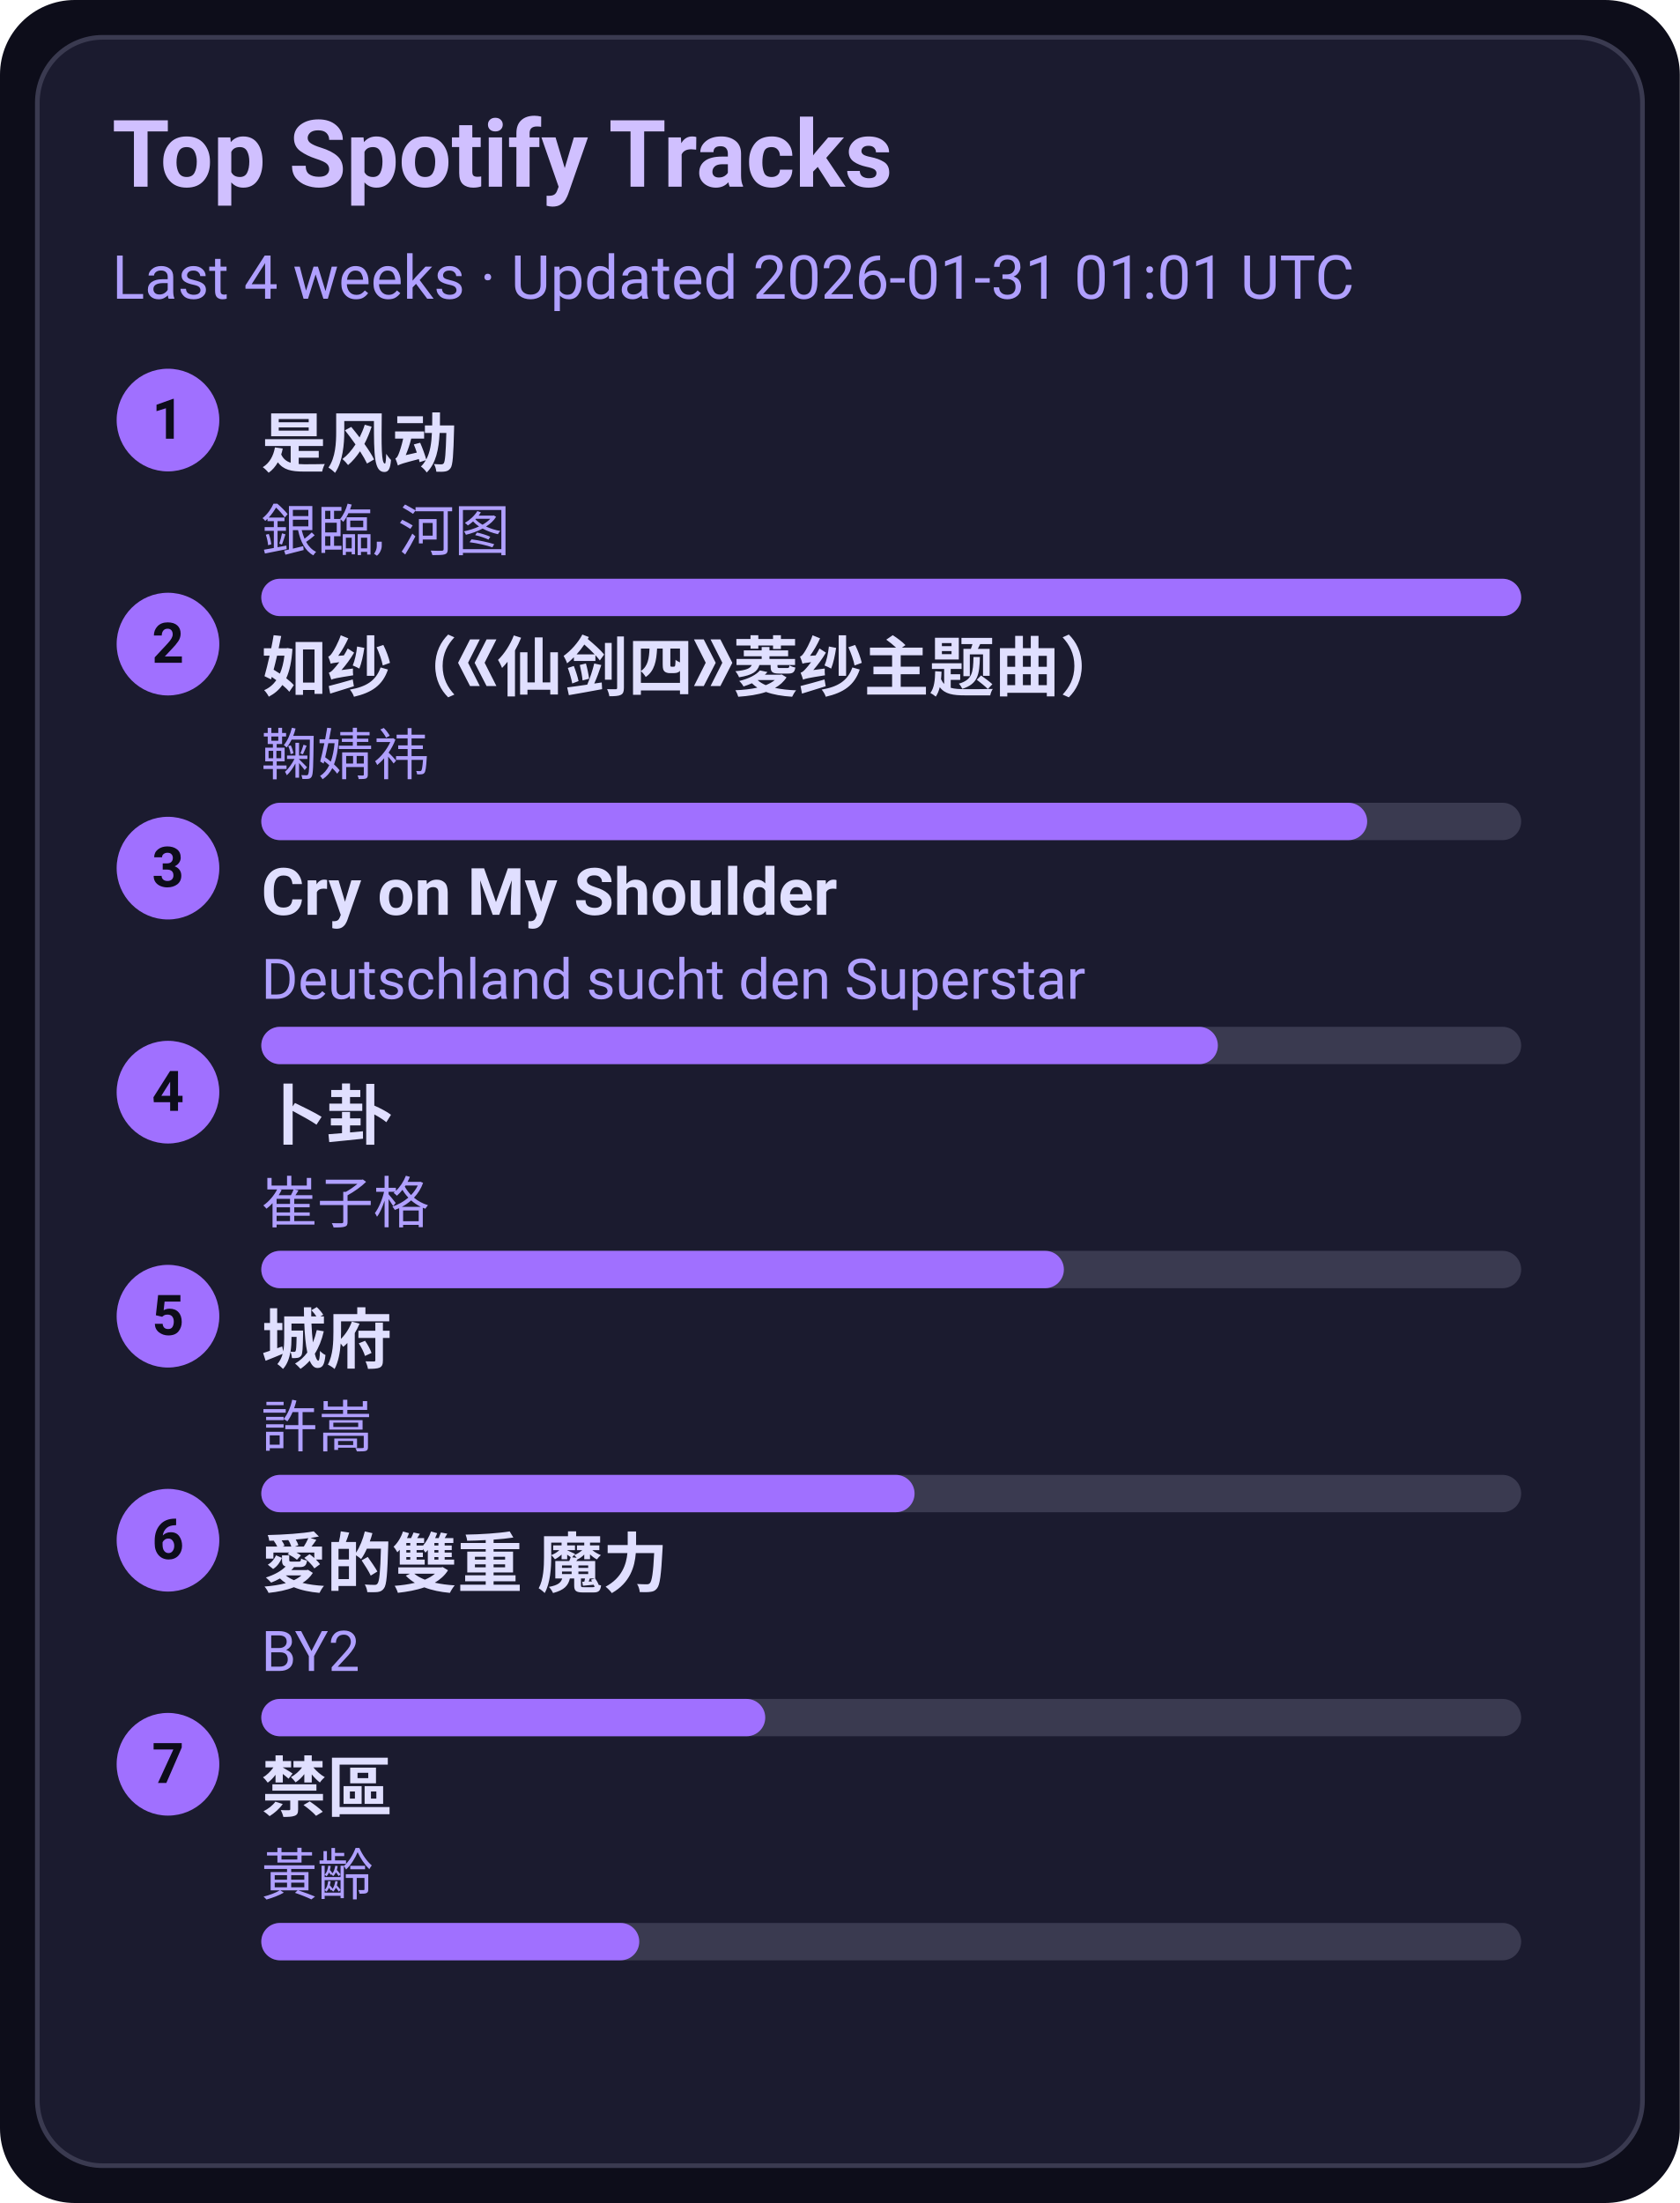
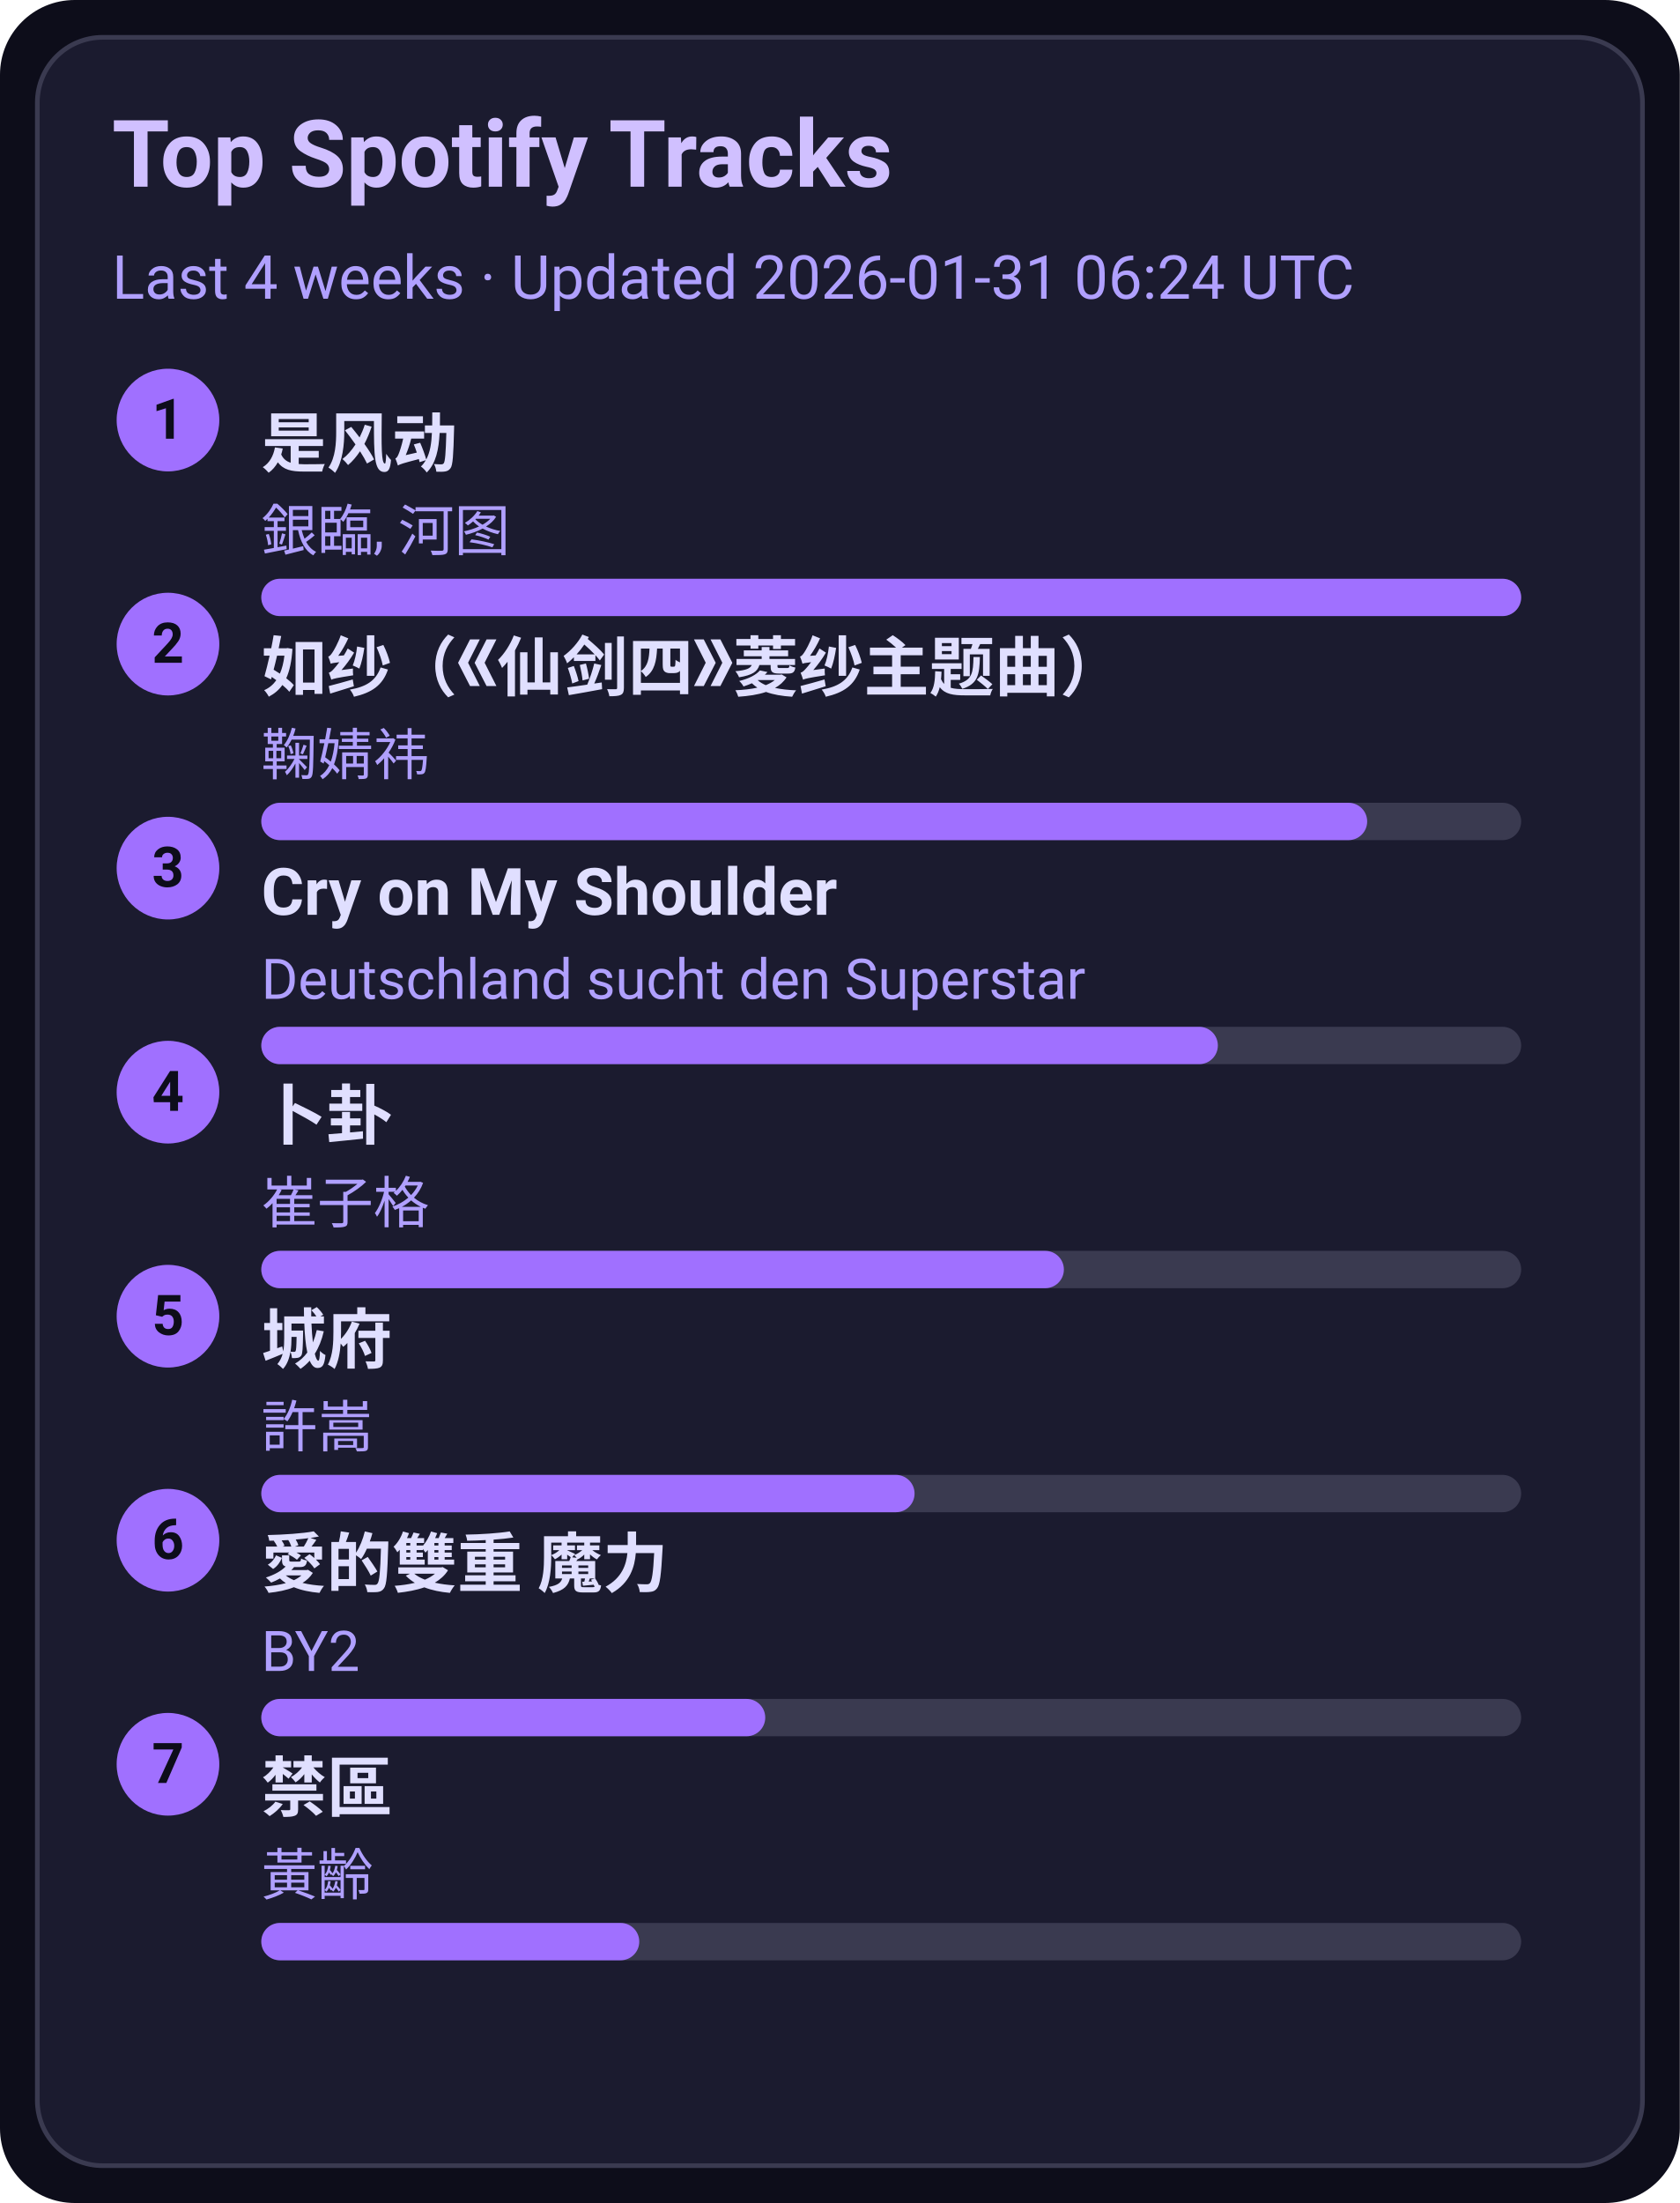
<svg xmlns="http://www.w3.org/2000/svg" width="360" height="472" viewBox="0 0 360 472">
  <style>text{font-family:-apple-system,BlinkMacSystemFont,Segoe UI,Roboto,Ubuntu,Helvetica Neue,Arial,Noto Sans,sans-serif}</style>
  <rect width="360" height="472" rx="16" fill="#0d0d1a" />
  <rect x="8" y="8" width="344" height="456" rx="14" fill="#1b1b2f" stroke="#3a3a50" />
  <text x="24" y="40" font-size="20" fill="#d0c0ff" font-weight="600">Top Spotify Tracks</text>
-   <text x="24" y="64" font-size="13" fill="#b0a0ff">Last 4 weeks · Updated 2026-01-31 01:01 UTC</text>
+   <text x="24" y="64" font-size="13" fill="#b0a0ff">Last 4 weeks · Updated 2026-01-31 06:24 UTC</text>
  <circle cx="36" cy="90" r="11" fill="#a070ff" />
  <text x="36" y="94" text-anchor="middle" font-size="12" fill="#0d0d1a" font-weight="700">1</text>
  <a href="https://open.spotify.com/track/3lePQ8c4jq7bTePsXEmslh" target="_blank" rel="noopener noreferrer">
    <text x="56" y="100" font-size="14" fill="#e0dfff" font-weight="600">是风动</text>
  </a>
  <text x="56" y="118" font-size="12" fill="#b0a0ff">銀臨, 河图</text>
  <rect x="56" y="124" width="270" height="8" rx="4" fill="#3a3a50" />
  <rect x="56" y="124" width="270" height="8" rx="4" fill="#a070ff" />
  <circle cx="36" cy="138" r="11" fill="#a070ff" />
  <text x="36" y="142" text-anchor="middle" font-size="12" fill="#0d0d1a" font-weight="700">2</text>
  <a href="https://open.spotify.com/track/69FUNgvEVkNbHq43lgvdme" target="_blank" rel="noopener noreferrer">
    <text x="56" y="148" font-size="14" fill="#e0dfff" font-weight="600">如纱（《仙剑四》菱纱主题曲）</text>
  </a>
  <text x="56" y="166" font-size="12" fill="#b0a0ff">鞠婧祎</text>
  <rect x="56" y="172" width="270" height="8" rx="4" fill="#3a3a50" />
  <rect x="56" y="172" width="237" height="8" rx="4" fill="#a070ff" />
  <circle cx="36" cy="186" r="11" fill="#a070ff" />
  <text x="36" y="190" text-anchor="middle" font-size="12" fill="#0d0d1a" font-weight="700">3</text>
  <a href="https://open.spotify.com/track/6usmG2MoD0C0Lc2pNgCVWV" target="_blank" rel="noopener noreferrer">
    <text x="56" y="196" font-size="14" fill="#e0dfff" font-weight="600">Cry on My Shoulder</text>
  </a>
  <text x="56" y="214" font-size="12" fill="#b0a0ff">Deutschland sucht den Superstar</text>
  <rect x="56" y="220" width="270" height="8" rx="4" fill="#3a3a50" />
  <rect x="56" y="220" width="205" height="8" rx="4" fill="#a070ff" />
  <circle cx="36" cy="234" r="11" fill="#a070ff" />
  <text x="36" y="238" text-anchor="middle" font-size="12" fill="#0d0d1a" font-weight="700">4</text>
  <a href="https://open.spotify.com/track/4ToeYifpQaikbYa7krOD6s" target="_blank" rel="noopener noreferrer">
    <text x="56" y="244" font-size="14" fill="#e0dfff" font-weight="600">卜卦</text>
  </a>
  <text x="56" y="262" font-size="12" fill="#b0a0ff">崔子格</text>
  <rect x="56" y="268" width="270" height="8" rx="4" fill="#3a3a50" />
  <rect x="56" y="268" width="172" height="8" rx="4" fill="#a070ff" />
  <circle cx="36" cy="282" r="11" fill="#a070ff" />
  <text x="36" y="286" text-anchor="middle" font-size="12" fill="#0d0d1a" font-weight="700">5</text>
  <a href="https://open.spotify.com/track/4AmlSf7hye0QVpnHCcEoEw" target="_blank" rel="noopener noreferrer">
    <text x="56" y="292" font-size="14" fill="#e0dfff" font-weight="600">城府</text>
  </a>
  <text x="56" y="310" font-size="12" fill="#b0a0ff">許嵩</text>
  <rect x="56" y="316" width="270" height="8" rx="4" fill="#3a3a50" />
  <rect x="56" y="316" width="140" height="8" rx="4" fill="#a070ff" />
  <circle cx="36" cy="330" r="11" fill="#a070ff" />
  <text x="36" y="334" text-anchor="middle" font-size="12" fill="#0d0d1a" font-weight="700">6</text>
  <a href="https://open.spotify.com/track/0yYmS4k3R0TTdDhvOBxRVp" target="_blank" rel="noopener noreferrer">
    <text x="56" y="340" font-size="14" fill="#e0dfff" font-weight="600">愛的雙重 魔力</text>
  </a>
  <text x="56" y="358" font-size="12" fill="#b0a0ff">BY2</text>
  <rect x="56" y="364" width="270" height="8" rx="4" fill="#3a3a50" />
  <rect x="56" y="364" width="108" height="8" rx="4" fill="#a070ff" />
  <circle cx="36" cy="378" r="11" fill="#a070ff" />
  <text x="36" y="382" text-anchor="middle" font-size="12" fill="#0d0d1a" font-weight="700">7</text>
  <a href="https://open.spotify.com/track/5HAMeMgu9hGL5a8ZwNz6cp" target="_blank" rel="noopener noreferrer">
    <text x="56" y="388" font-size="14" fill="#e0dfff" font-weight="600">禁區</text>
  </a>
  <text x="56" y="406" font-size="12" fill="#b0a0ff">黃齡</text>
  <rect x="56" y="412" width="270" height="8" rx="4" fill="#3a3a50" />
  <rect x="56" y="412" width="81" height="8" rx="4" fill="#a070ff" />
</svg>
